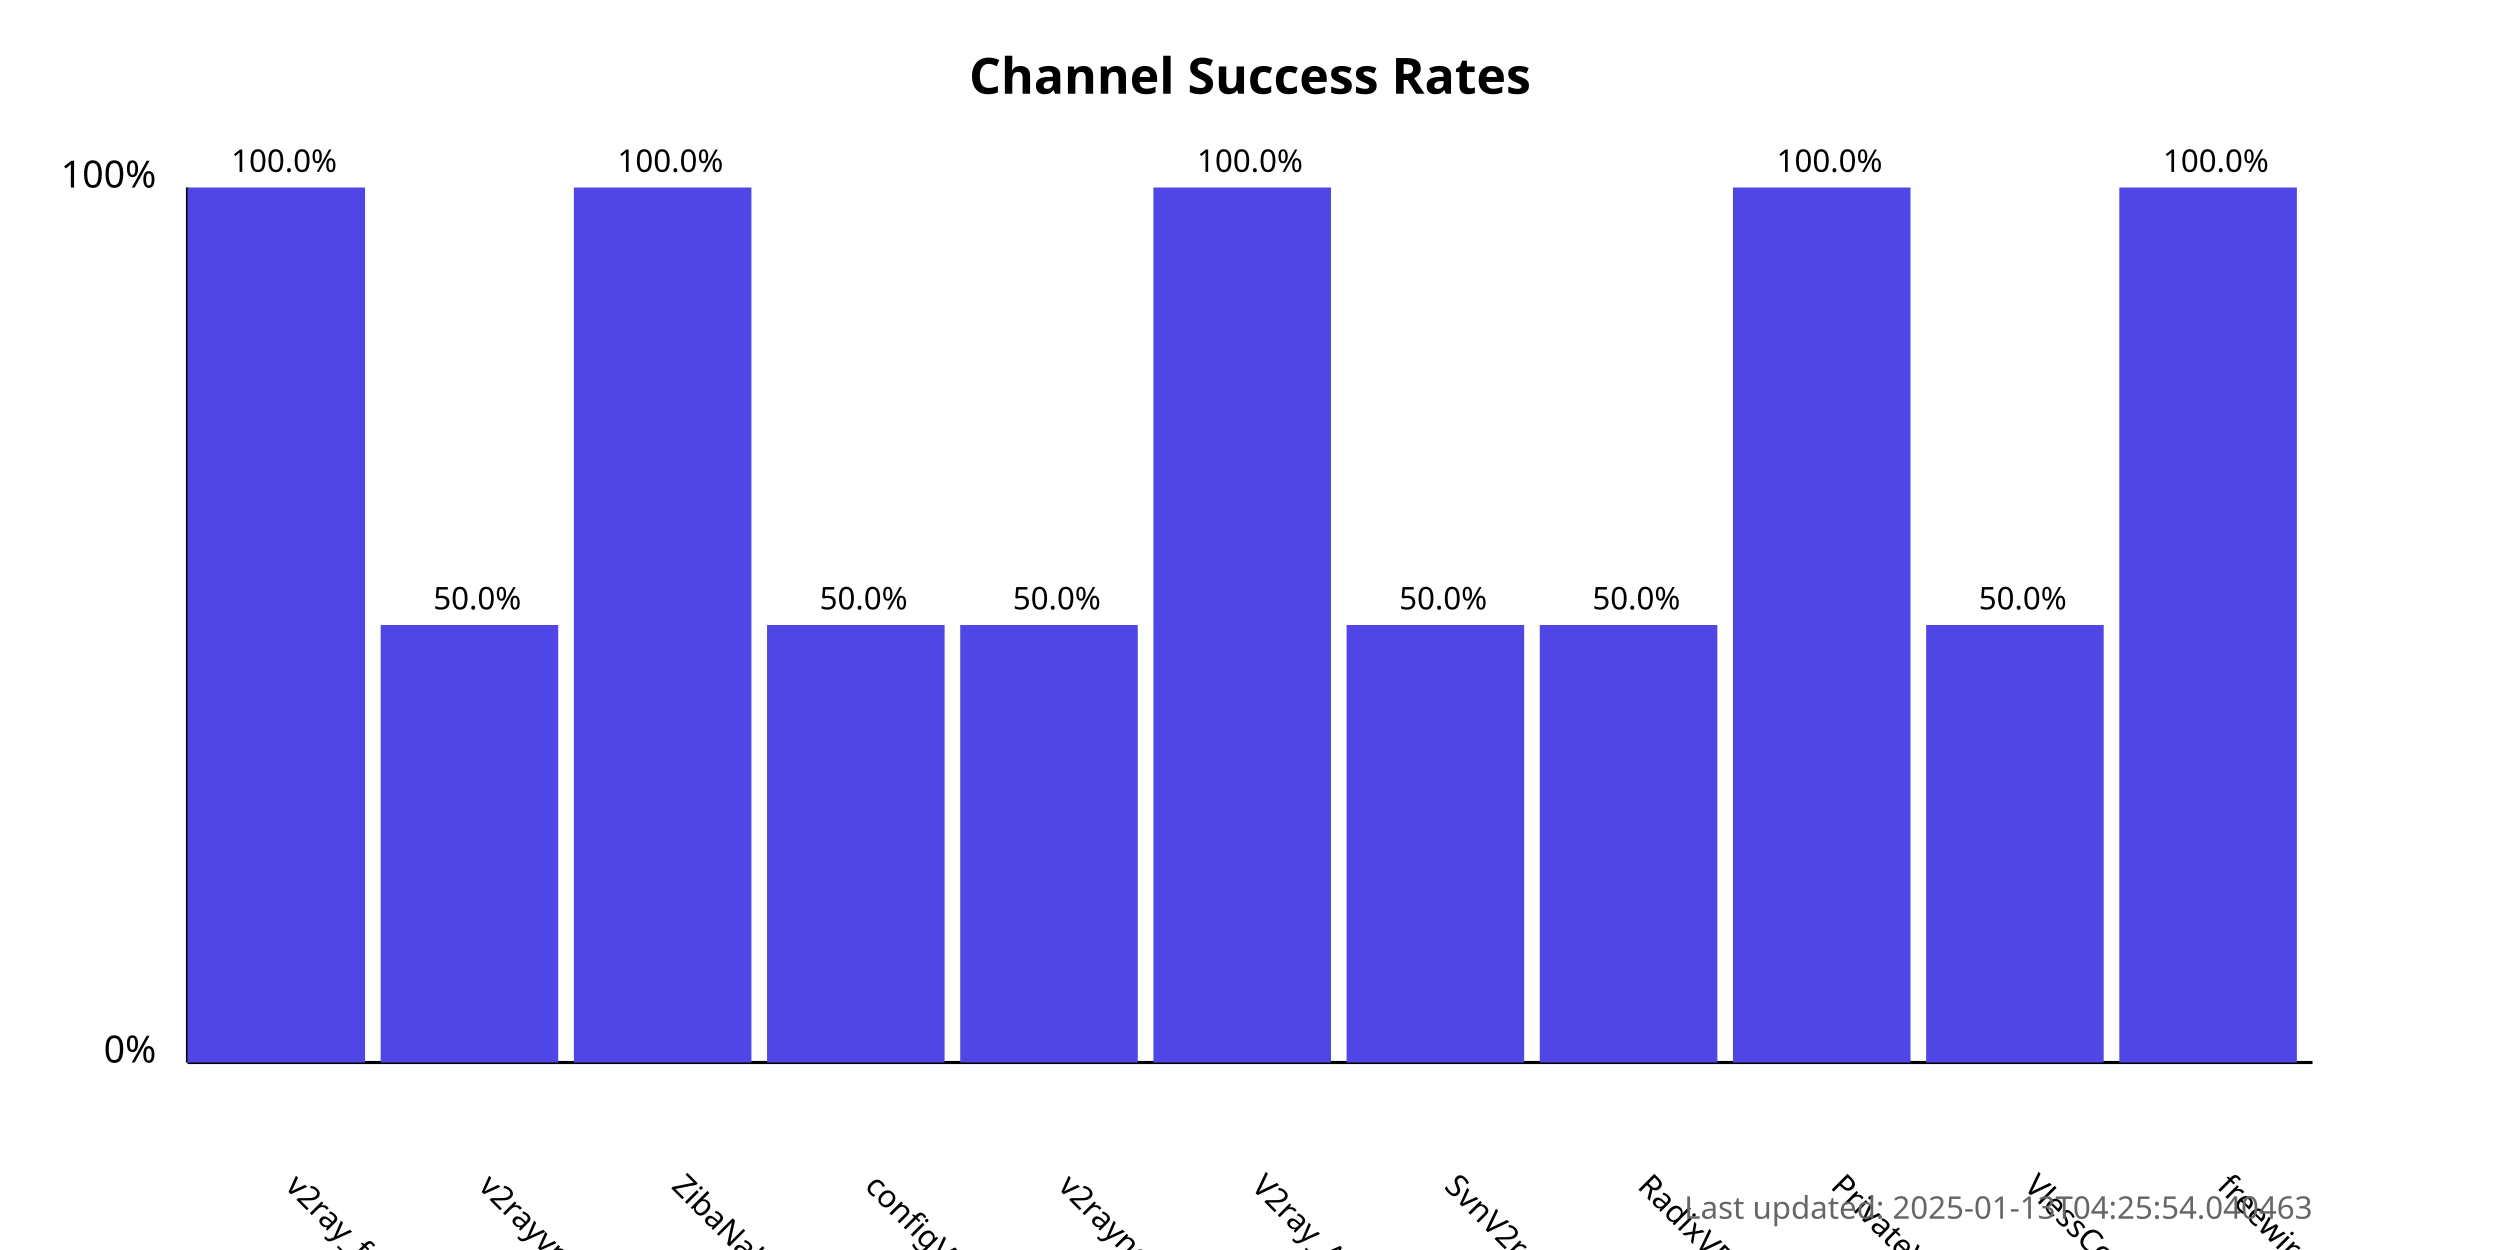
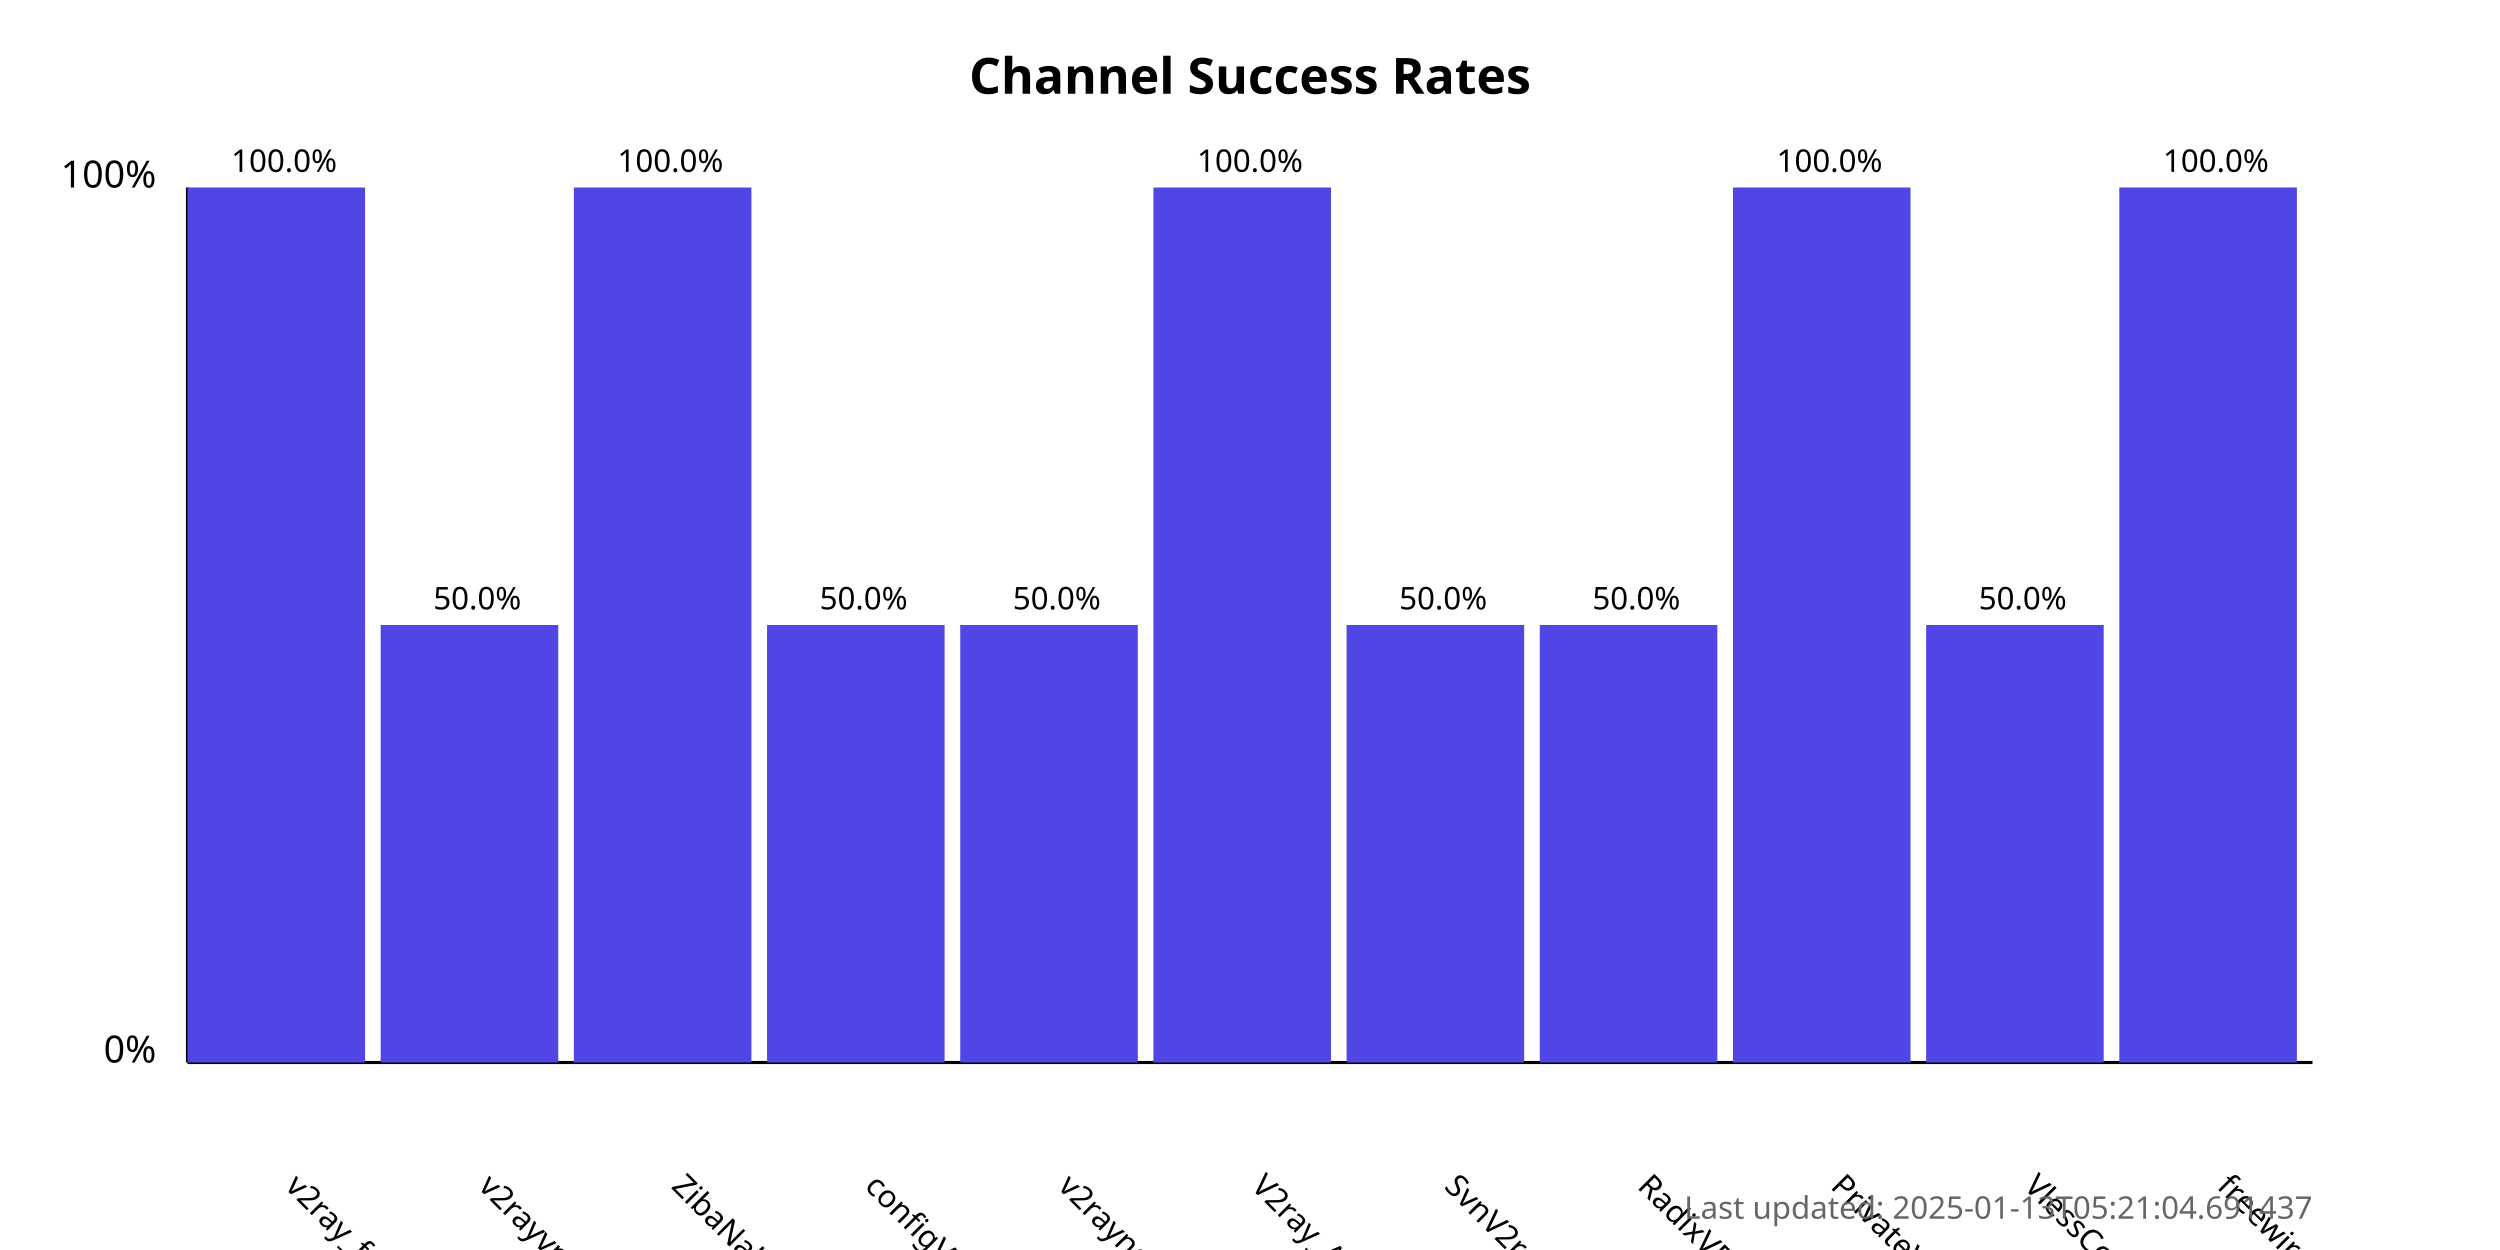
<svg xmlns="http://www.w3.org/2000/svg" width="800" height="400">
  <style>
            .chart-title { font: bold 16px sans-serif; }
            .axis-label { font: 12px sans-serif; }
            .tick-label { font: 10px sans-serif; }
            .bar { fill: #4f46e5; }
            .bar:hover { fill: #6366f1; }
            .timestamp { font: 10px sans-serif; fill: #666; }
        </style>
  <text x="400.0" y="30" text-anchor="middle" class="chart-title">
            Channel Success Rates
        </text>
  <line x1="60" y1="340" x2="60" y2="60" stroke="black" stroke-width="1" />
  <line x1="60" y1="340" x2="740" y2="340" stroke="black" stroke-width="1" />
  <text x="50" y="340" text-anchor="end" class="axis-label">0%</text>
  <text x="50" y="60" text-anchor="end" class="axis-label">100%</text>
  <g>
    <rect x="60" y="60.0" width="56.818" height="280.0" class="bar" />
    <text x="90.909" y="380" transform="rotate(45, 90.90909, 380)" text-anchor="start" class="tick-label">
                v2ray_free_conf
            </text>
    <text x="90.909" y="55.0" text-anchor="middle" class="tick-label">
                100.0%
            </text>
  </g>
  <g>
    <rect x="121.818" y="200.0" width="56.818" height="140.0" class="bar" />
    <text x="152.727" y="380" transform="rotate(45, 152.7273, 380)" text-anchor="start" class="tick-label">
                v2rayvpno
            </text>
    <text x="152.727" y="195.0" text-anchor="middle" class="tick-label">
                50.0%
            </text>
  </g>
  <g>
    <rect x="183.636" y="60.0" width="56.818" height="280.0" class="bar" />
    <text x="214.545" y="380" transform="rotate(45, 214.5455, 380)" text-anchor="start" class="tick-label">
                ZibaNabz
            </text>
    <text x="214.545" y="55.0" text-anchor="middle" class="tick-label">
                100.0%
            </text>
  </g>
  <g>
    <rect x="245.455" y="200.0" width="56.818" height="140.0" class="bar" />
    <text x="276.364" y="380" transform="rotate(45, 276.3636, 380)" text-anchor="start" class="tick-label">
                configV2rayForFree
            </text>
    <text x="276.364" y="195.0" text-anchor="middle" class="tick-label">
                50.0%
            </text>
  </g>
  <g>
    <rect x="307.273" y="200.0" width="56.818" height="140.0" class="bar" />
    <text x="338.182" y="380" transform="rotate(45, 338.1818, 380)" text-anchor="start" class="tick-label">
                v2rayngvpn
            </text>
    <text x="338.182" y="195.0" text-anchor="middle" class="tick-label">
                50.0%
            </text>
  </g>
  <g>
    <rect x="369.091" y="60.0" width="56.818" height="280.0" class="bar" />
    <text x="400.0" y="380" transform="rotate(45, 400.0, 380)" text-anchor="start" class="tick-label">
                V2ray_Alpha
            </text>
    <text x="400.0" y="55.0" text-anchor="middle" class="tick-label">
                100.0%
            </text>
  </g>
  <g>
    <rect x="430.909" y="200.0" width="56.818" height="140.0" class="bar" />
    <text x="461.818" y="380" transform="rotate(45, 461.8182, 380)" text-anchor="start" class="tick-label">
                SvnV2ray
            </text>
    <text x="461.818" y="195.0" text-anchor="middle" class="tick-label">
                50.0%
            </text>
  </g>
  <g>
    <rect x="492.727" y="200.0" width="56.818" height="140.0" class="bar" />
    <text x="523.636" y="380" transform="rotate(45, 523.6364, 380)" text-anchor="start" class="tick-label">
                RadixVPN
            </text>
    <text x="523.636" y="195.0" text-anchor="middle" class="tick-label">
                50.0%
            </text>
  </g>
  <g>
    <rect x="554.545" y="60.0" width="56.818" height="280.0" class="bar" />
    <text x="585.455" y="380" transform="rotate(45, 585.4545, 380)" text-anchor="start" class="tick-label">
                PrivateVPNs
            </text>
    <text x="585.455" y="55.0" text-anchor="middle" class="tick-label">
                100.0%
            </text>
  </g>
  <g>
    <rect x="616.364" y="200.0" width="56.818" height="140.0" class="bar" />
    <text x="647.273" y="380" transform="rotate(45, 647.2727, 380)" text-anchor="start" class="tick-label">
                VlessConfig
            </text>
    <text x="647.273" y="195.0" text-anchor="middle" class="tick-label">
                50.0%
            </text>
  </g>
  <g>
    <rect x="678.182" y="60.0" width="56.818" height="280.0" class="bar" />
    <text x="709.091" y="380" transform="rotate(45, 709.0909, 380)" text-anchor="start" class="tick-label">
                freewireguard
            </text>
    <text x="709.091" y="55.0" text-anchor="middle" class="tick-label">
                100.0%
            </text>
  </g>
  <text x="740" y="390" text-anchor="end" class="timestamp">
-             Last updated: 2025-01-13T04:25:54.040463
+             Last updated: 2025-01-13T05:21:04.691437
        </text>
</svg>
